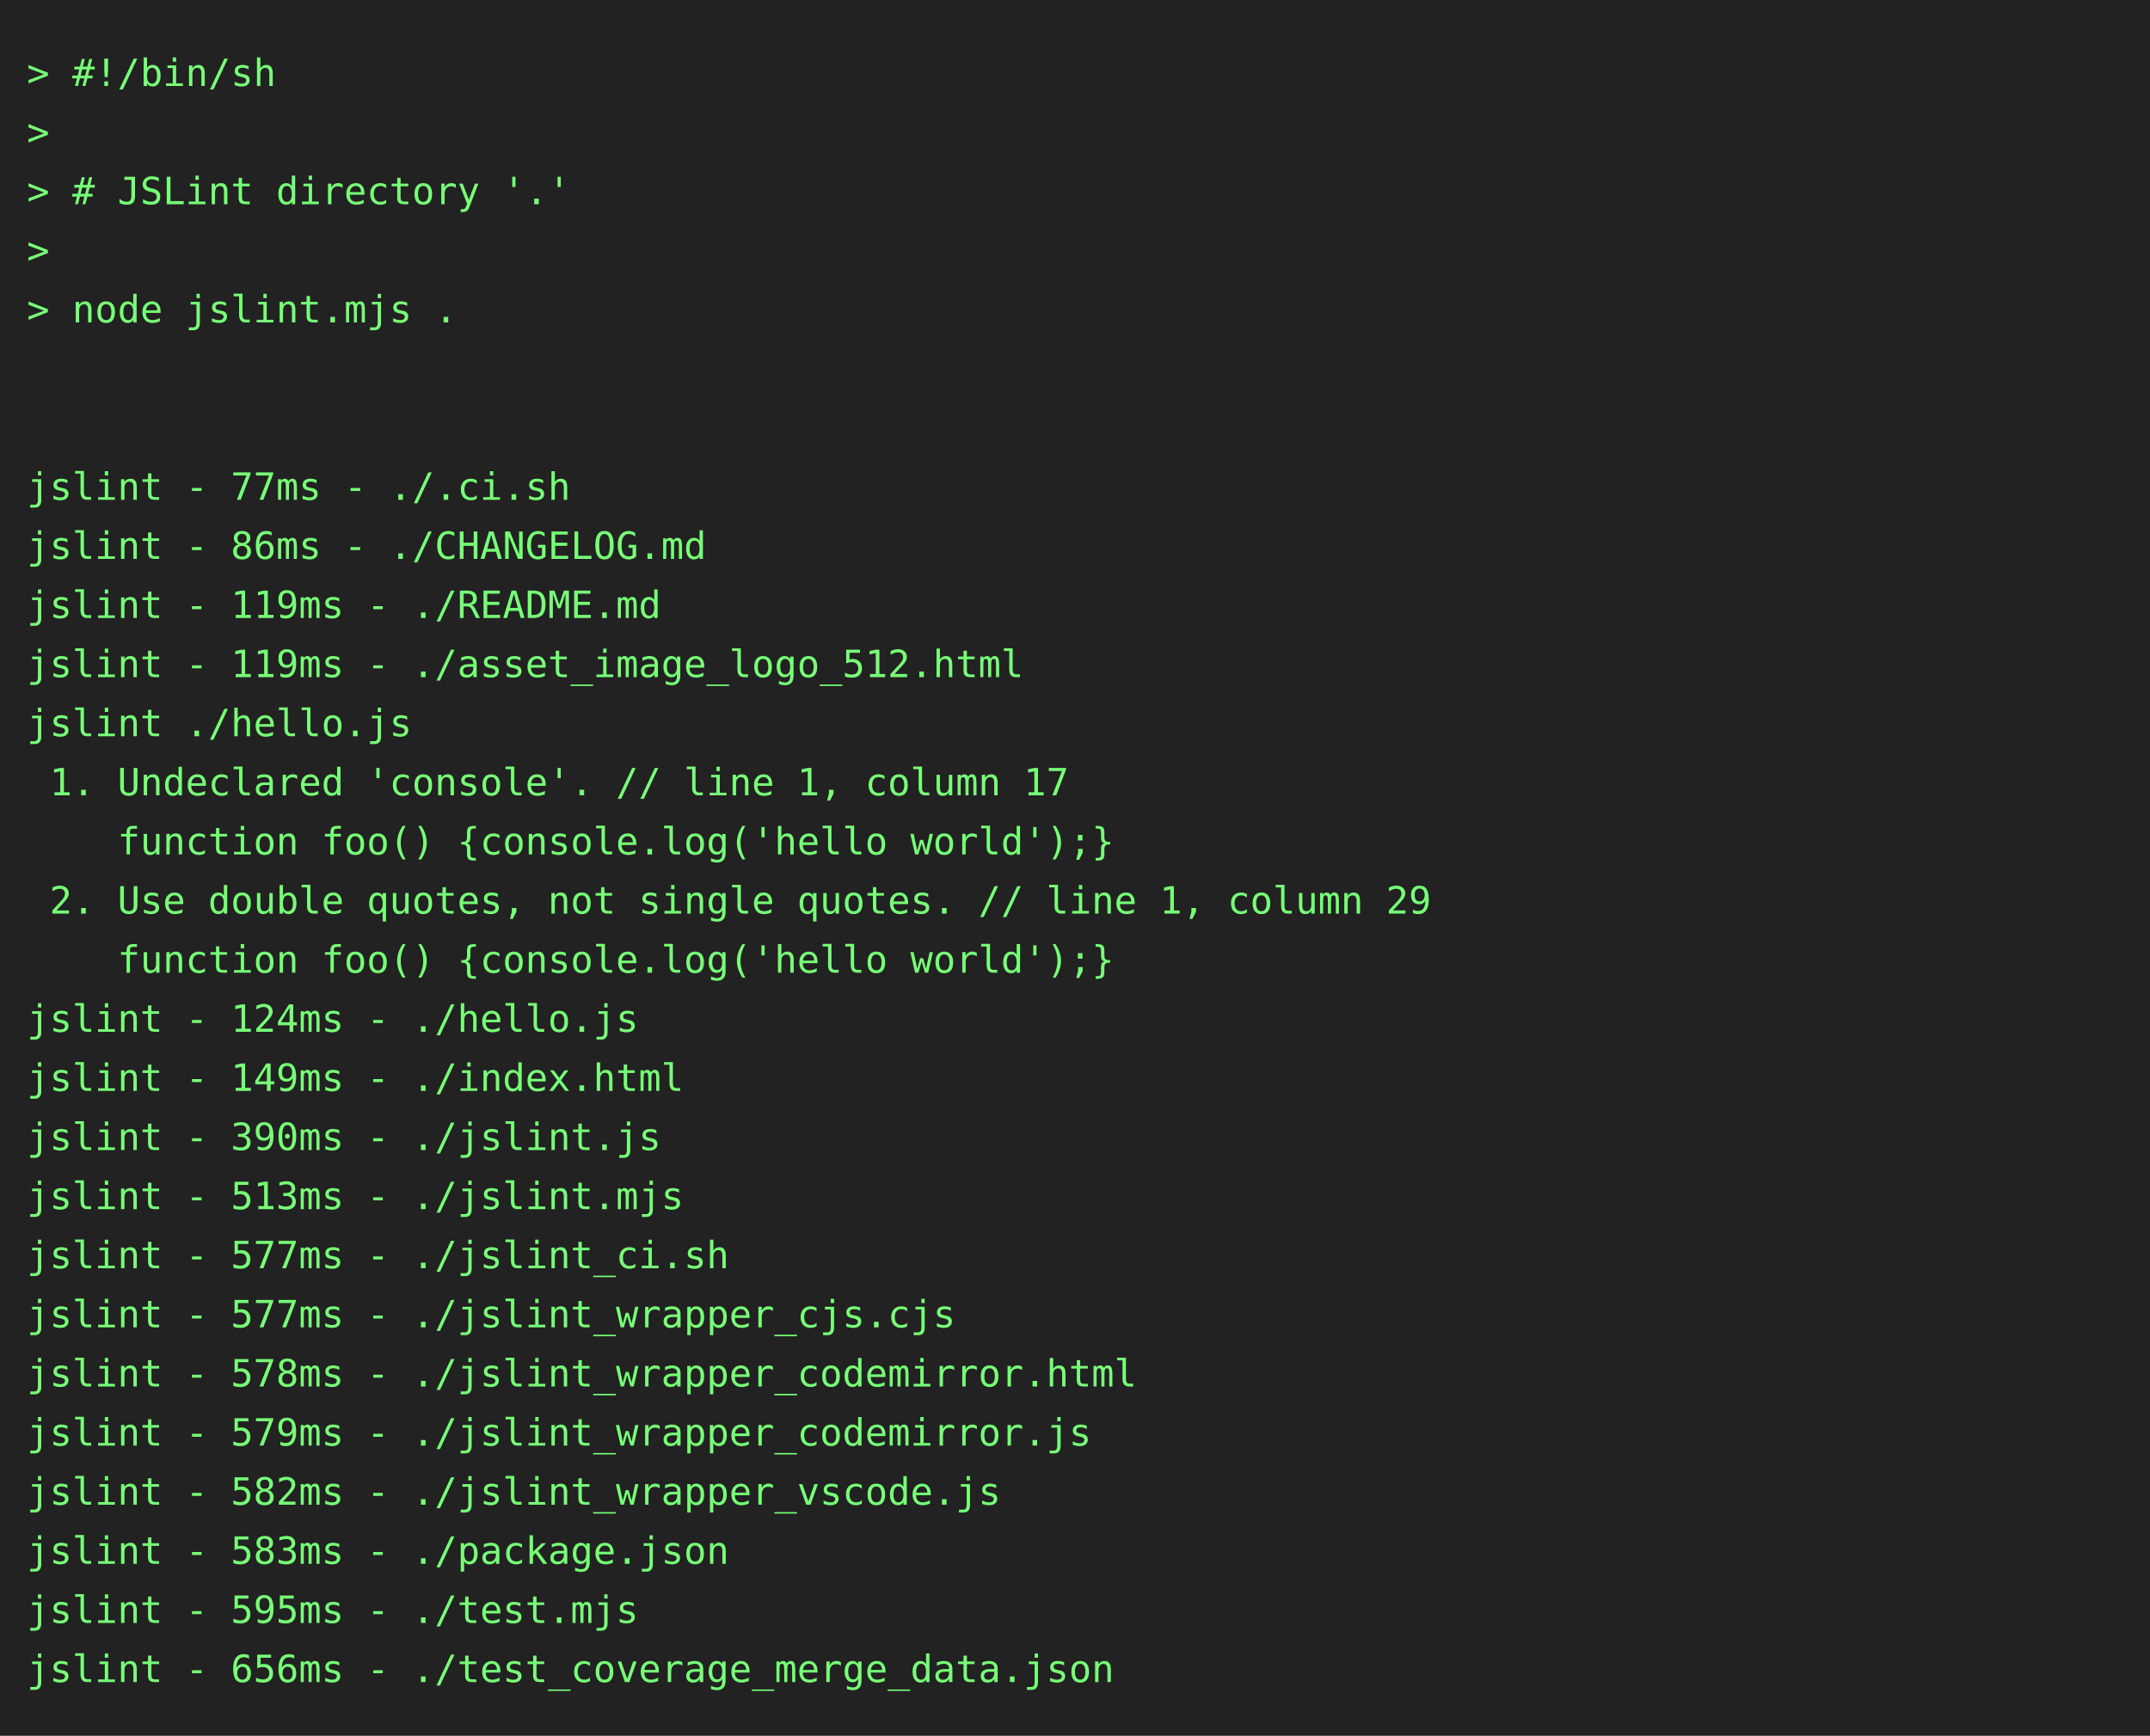
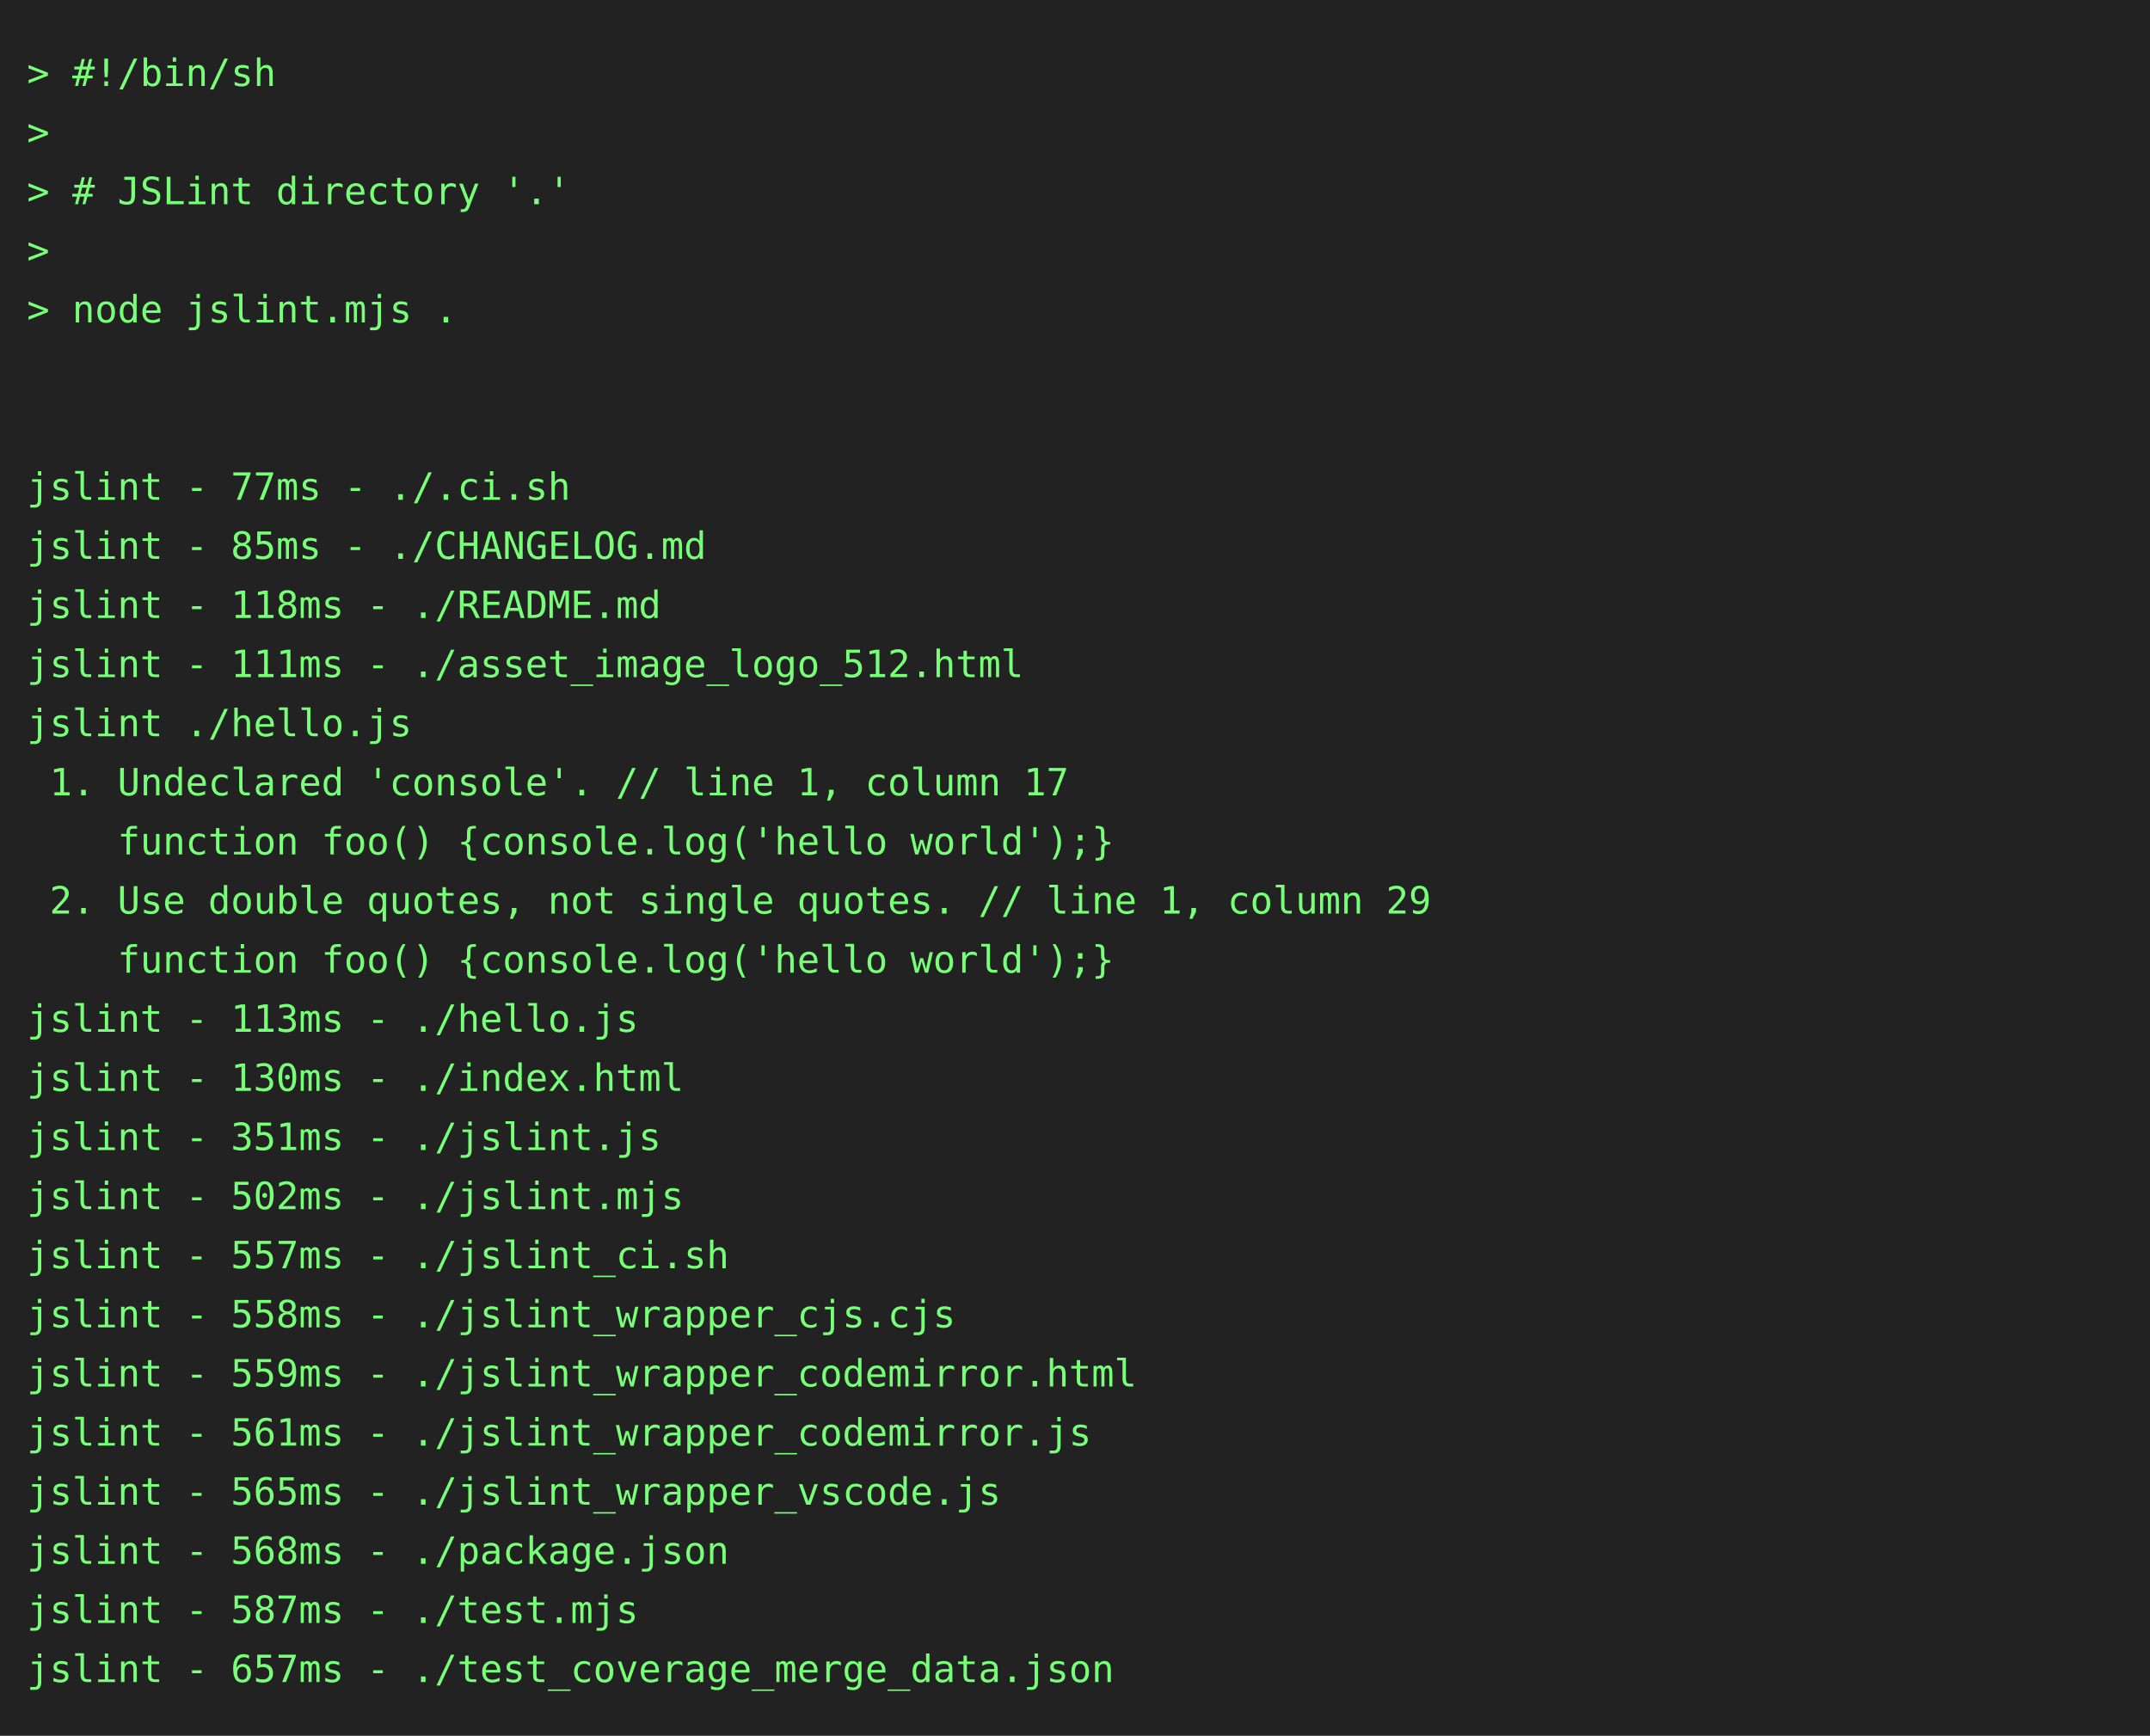
<svg xmlns="http://www.w3.org/2000/svg" height="646" width="800">
  <rect height="646" fill="#222" width="800" />
  <text fill="#7f7" font-family="consolas, menlo, monospace" font-size="14" xml:space="preserve">
    <tspan lengthAdjust="spacingAndGlyphs" textLength="768" x="10" y="32">&gt; #!/bin/sh                                                                                      </tspan>
    <tspan lengthAdjust="spacingAndGlyphs" textLength="768" x="10" y="54">&gt;                                                                                                </tspan>
    <tspan lengthAdjust="spacingAndGlyphs" textLength="768" x="10" y="76">&gt; # JSLint directory '.'                                                                         </tspan>
    <tspan lengthAdjust="spacingAndGlyphs" textLength="768" x="10" y="98">&gt;                                                                                                </tspan>
    <tspan lengthAdjust="spacingAndGlyphs" textLength="768" x="10" y="120">&gt; node jslint.mjs .                                                                              </tspan>
    <tspan lengthAdjust="spacingAndGlyphs" textLength="768" x="10" y="142">                                                                                                 </tspan>
    <tspan lengthAdjust="spacingAndGlyphs" textLength="768" x="10" y="164">                                                                                                 </tspan>
    <tspan lengthAdjust="spacingAndGlyphs" textLength="768" x="10" y="186">jslint - 77ms - ./.ci.sh                                                                         </tspan>
-     <tspan lengthAdjust="spacingAndGlyphs" textLength="768" x="10" y="208">jslint - 86ms - ./CHANGELOG.md                                                                   </tspan>
-     <tspan lengthAdjust="spacingAndGlyphs" textLength="768" x="10" y="230">jslint - 119ms - ./README.md                                                                     </tspan>
-     <tspan lengthAdjust="spacingAndGlyphs" textLength="768" x="10" y="252">jslint - 119ms - ./asset_image_logo_512.html                                                     </tspan>
+     <tspan lengthAdjust="spacingAndGlyphs" textLength="768" x="10" y="208">jslint - 85ms - ./CHANGELOG.md                                                                   </tspan>
+     <tspan lengthAdjust="spacingAndGlyphs" textLength="768" x="10" y="230">jslint - 118ms - ./README.md                                                                     </tspan>
+     <tspan lengthAdjust="spacingAndGlyphs" textLength="768" x="10" y="252">jslint - 111ms - ./asset_image_logo_512.html                                                     </tspan>
    <tspan lengthAdjust="spacingAndGlyphs" textLength="768" x="10" y="274">jslint ./hello.js                                                                                </tspan>
    <tspan lengthAdjust="spacingAndGlyphs" textLength="768" x="10" y="296"> 1. Undeclared 'console'. // line 1, column 17                                                   </tspan>
    <tspan lengthAdjust="spacingAndGlyphs" textLength="768" x="10" y="318">    function foo() {console.log('hello world');}                                                 </tspan>
    <tspan lengthAdjust="spacingAndGlyphs" textLength="768" x="10" y="340"> 2. Use double quotes, not single quotes. // line 1, column 29                                   </tspan>
    <tspan lengthAdjust="spacingAndGlyphs" textLength="768" x="10" y="362">    function foo() {console.log('hello world');}                                                 </tspan>
-     <tspan lengthAdjust="spacingAndGlyphs" textLength="768" x="10" y="384">jslint - 124ms - ./hello.js                                                                      </tspan>
-     <tspan lengthAdjust="spacingAndGlyphs" textLength="768" x="10" y="406">jslint - 149ms - ./index.html                                                                    </tspan>
-     <tspan lengthAdjust="spacingAndGlyphs" textLength="768" x="10" y="428">jslint - 390ms - ./jslint.js                                                                     </tspan>
-     <tspan lengthAdjust="spacingAndGlyphs" textLength="768" x="10" y="450">jslint - 513ms - ./jslint.mjs                                                                    </tspan>
-     <tspan lengthAdjust="spacingAndGlyphs" textLength="768" x="10" y="472">jslint - 577ms - ./jslint_ci.sh                                                                  </tspan>
-     <tspan lengthAdjust="spacingAndGlyphs" textLength="768" x="10" y="494">jslint - 577ms - ./jslint_wrapper_cjs.cjs                                                        </tspan>
-     <tspan lengthAdjust="spacingAndGlyphs" textLength="768" x="10" y="516">jslint - 578ms - ./jslint_wrapper_codemirror.html                                                </tspan>
-     <tspan lengthAdjust="spacingAndGlyphs" textLength="768" x="10" y="538">jslint - 579ms - ./jslint_wrapper_codemirror.js                                                  </tspan>
-     <tspan lengthAdjust="spacingAndGlyphs" textLength="768" x="10" y="560">jslint - 582ms - ./jslint_wrapper_vscode.js                                                      </tspan>
-     <tspan lengthAdjust="spacingAndGlyphs" textLength="768" x="10" y="582">jslint - 583ms - ./package.json                                                                  </tspan>
-     <tspan lengthAdjust="spacingAndGlyphs" textLength="768" x="10" y="604">jslint - 595ms - ./test.mjs                                                                      </tspan>
-     <tspan lengthAdjust="spacingAndGlyphs" textLength="768" x="10" y="626">jslint - 656ms - ./test_coverage_merge_data.json                                                 </tspan>
+     <tspan lengthAdjust="spacingAndGlyphs" textLength="768" x="10" y="384">jslint - 113ms - ./hello.js                                                                      </tspan>
+     <tspan lengthAdjust="spacingAndGlyphs" textLength="768" x="10" y="406">jslint - 130ms - ./index.html                                                                    </tspan>
+     <tspan lengthAdjust="spacingAndGlyphs" textLength="768" x="10" y="428">jslint - 351ms - ./jslint.js                                                                     </tspan>
+     <tspan lengthAdjust="spacingAndGlyphs" textLength="768" x="10" y="450">jslint - 502ms - ./jslint.mjs                                                                    </tspan>
+     <tspan lengthAdjust="spacingAndGlyphs" textLength="768" x="10" y="472">jslint - 557ms - ./jslint_ci.sh                                                                  </tspan>
+     <tspan lengthAdjust="spacingAndGlyphs" textLength="768" x="10" y="494">jslint - 558ms - ./jslint_wrapper_cjs.cjs                                                        </tspan>
+     <tspan lengthAdjust="spacingAndGlyphs" textLength="768" x="10" y="516">jslint - 559ms - ./jslint_wrapper_codemirror.html                                                </tspan>
+     <tspan lengthAdjust="spacingAndGlyphs" textLength="768" x="10" y="538">jslint - 561ms - ./jslint_wrapper_codemirror.js                                                  </tspan>
+     <tspan lengthAdjust="spacingAndGlyphs" textLength="768" x="10" y="560">jslint - 565ms - ./jslint_wrapper_vscode.js                                                      </tspan>
+     <tspan lengthAdjust="spacingAndGlyphs" textLength="768" x="10" y="582">jslint - 568ms - ./package.json                                                                  </tspan>
+     <tspan lengthAdjust="spacingAndGlyphs" textLength="768" x="10" y="604">jslint - 587ms - ./test.mjs                                                                      </tspan>
+     <tspan lengthAdjust="spacingAndGlyphs" textLength="768" x="10" y="626">jslint - 657ms - ./test_coverage_merge_data.json                                                 </tspan>
  </text>
</svg>
